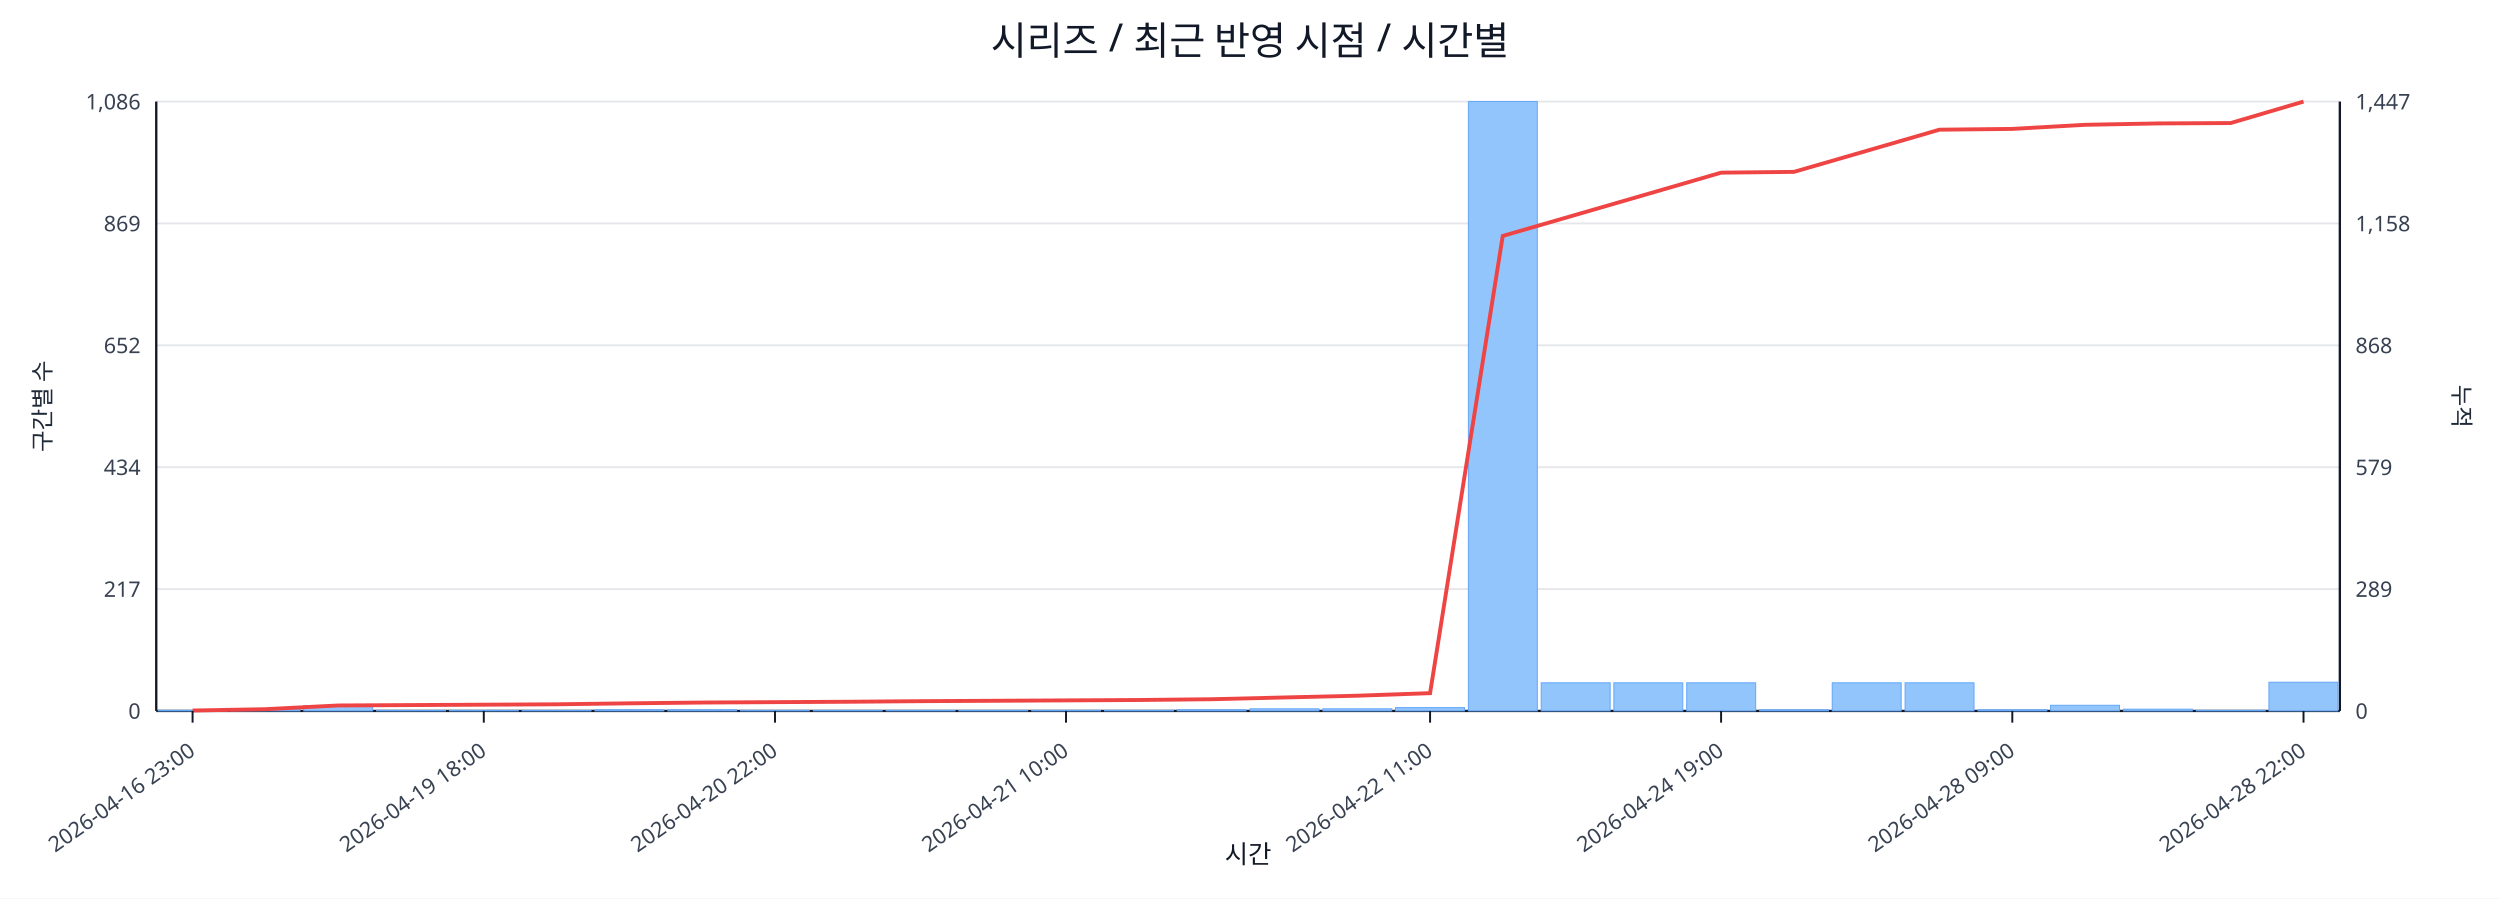
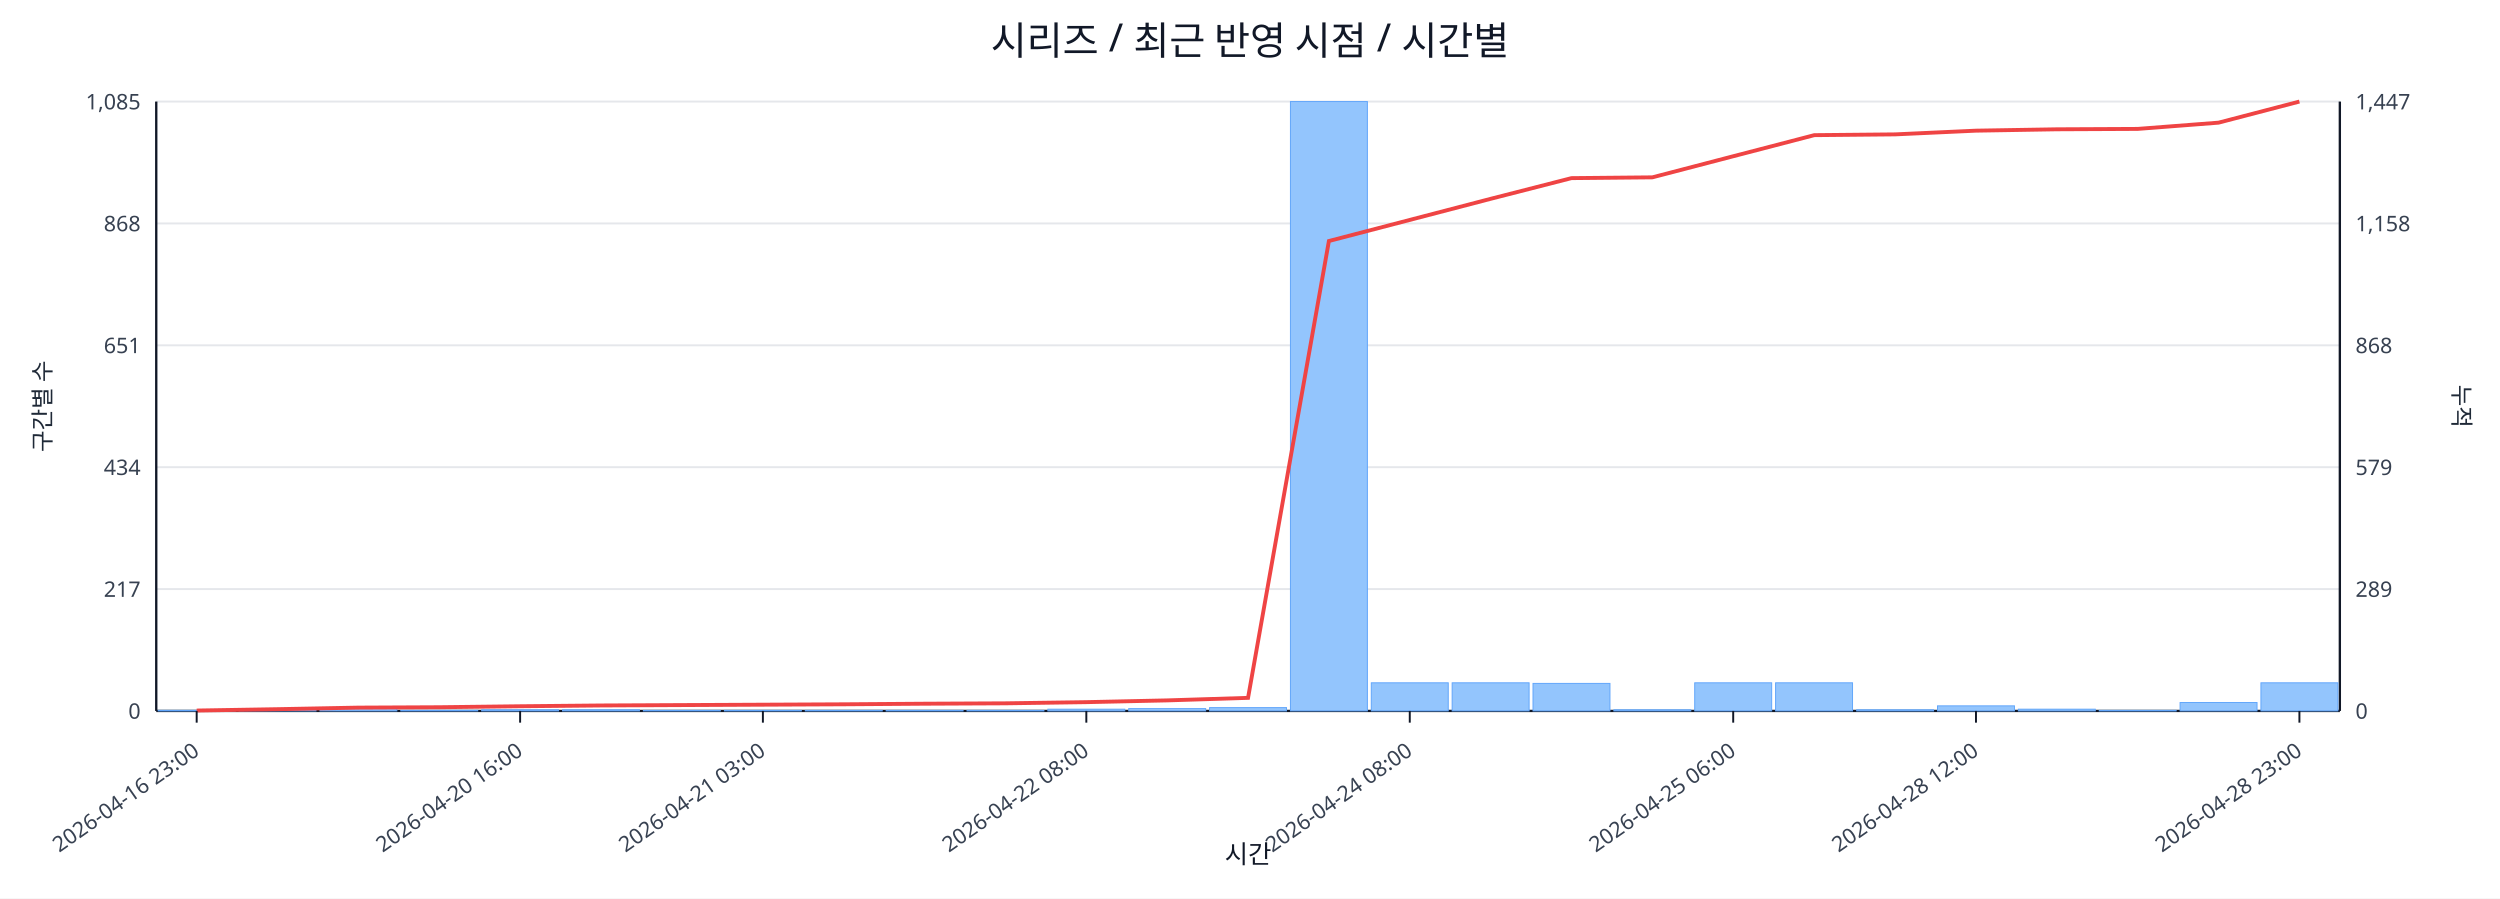
<svg xmlns="http://www.w3.org/2000/svg" width="1280" height="460" viewBox="0 0 1280 460">
  <rect x="0" y="0" width="100%" height="100%" fill="#ffffff" />
  <text x="640.0" y="28" font-size="20" text-anchor="middle" font-family="sans-serif" fill="#111827">시리즈 / 최근 반영 시점 / 시간별</text>
  <line x1="80.0" y1="52.0" x2="1198.0" y2="52.0" stroke="#e5e7eb" stroke-width="1" />
-   <text x="72.0" y="56.0" font-size="11" text-anchor="end" font-family="sans-serif" fill="#374151">1,086</text>
+   <text x="72.0" y="56.0" font-size="11" text-anchor="end" font-family="sans-serif" fill="#374151">1,085</text>
  <text x="1206.0" y="56.0" font-size="11" text-anchor="start" font-family="sans-serif" fill="#374151">1,447</text>
  <line x1="80.0" y1="114.4" x2="1198.0" y2="114.4" stroke="#e5e7eb" stroke-width="1" />
-   <text x="72.0" y="118.4" font-size="11" text-anchor="end" font-family="sans-serif" fill="#374151">869</text>
+   <text x="72.0" y="118.4" font-size="11" text-anchor="end" font-family="sans-serif" fill="#374151">868</text>
  <text x="1206.0" y="118.4" font-size="11" text-anchor="start" font-family="sans-serif" fill="#374151">1,158</text>
  <line x1="80.0" y1="176.8" x2="1198.0" y2="176.8" stroke="#e5e7eb" stroke-width="1" />
-   <text x="72.0" y="180.8" font-size="11" text-anchor="end" font-family="sans-serif" fill="#374151">652</text>
+   <text x="72.0" y="180.8" font-size="11" text-anchor="end" font-family="sans-serif" fill="#374151">651</text>
  <text x="1206.0" y="180.8" font-size="11" text-anchor="start" font-family="sans-serif" fill="#374151">868</text>
  <line x1="80.0" y1="239.2" x2="1198.0" y2="239.2" stroke="#e5e7eb" stroke-width="1" />
  <text x="72.0" y="243.2" font-size="11" text-anchor="end" font-family="sans-serif" fill="#374151">434</text>
  <text x="1206.0" y="243.2" font-size="11" text-anchor="start" font-family="sans-serif" fill="#374151">579</text>
  <line x1="80.0" y1="301.6" x2="1198.0" y2="301.6" stroke="#e5e7eb" stroke-width="1" />
  <text x="72.0" y="305.6" font-size="11" text-anchor="end" font-family="sans-serif" fill="#374151">217</text>
  <text x="1206.0" y="305.6" font-size="11" text-anchor="start" font-family="sans-serif" fill="#374151">289</text>
  <line x1="80.0" y1="364.0" x2="1198.0" y2="364.0" stroke="#e5e7eb" stroke-width="1" />
  <text x="72.0" y="368.0" font-size="11" text-anchor="end" font-family="sans-serif" fill="#374151">0</text>
  <text x="1206.0" y="368.0" font-size="11" text-anchor="start" font-family="sans-serif" fill="#374151">0</text>
  <line x1="80.0" y1="364.0" x2="1198.0" y2="364.0" stroke="#111827" stroke-width="1.2" />
  <line x1="80.0" y1="52.0" x2="80.0" y2="364.0" stroke="#111827" stroke-width="1.2" />
  <line x1="1198.0" y1="52.0" x2="1198.0" y2="364.0" stroke="#111827" stroke-width="1.2" />
-   <rect x="81.0" y="363.7" width="35.3" height="0.3" fill="#93c5fd" stroke="#60a5fa" stroke-width="0.5" />
-   <rect x="118.3" y="363.1" width="35.3" height="0.9" fill="#93c5fd" stroke="#60a5fa" stroke-width="0.5" />
-   <rect x="155.5" y="361.4" width="35.3" height="2.6" fill="#93c5fd" stroke="#60a5fa" stroke-width="0.5" />
-   <rect x="192.8" y="363.7" width="35.3" height="0.3" fill="#93c5fd" stroke="#60a5fa" stroke-width="0.5" />
-   <rect x="230.1" y="363.7" width="35.3" height="0.3" fill="#93c5fd" stroke="#60a5fa" stroke-width="0.5" />
-   <rect x="267.3" y="363.7" width="35.3" height="0.3" fill="#93c5fd" stroke="#60a5fa" stroke-width="0.5" />
-   <rect x="304.6" y="363.4" width="35.3" height="0.6" fill="#93c5fd" stroke="#60a5fa" stroke-width="0.5" />
-   <rect x="341.9" y="363.4" width="35.3" height="0.6" fill="#93c5fd" stroke="#60a5fa" stroke-width="0.5" />
-   <rect x="379.1" y="363.7" width="35.3" height="0.3" fill="#93c5fd" stroke="#60a5fa" stroke-width="0.5" />
-   <rect x="416.4" y="363.7" width="35.3" height="0.3" fill="#93c5fd" stroke="#60a5fa" stroke-width="0.5" />
-   <rect x="453.7" y="363.7" width="35.3" height="0.3" fill="#93c5fd" stroke="#60a5fa" stroke-width="0.5" />
-   <rect x="490.9" y="363.7" width="35.3" height="0.3" fill="#93c5fd" stroke="#60a5fa" stroke-width="0.5" />
-   <rect x="528.2" y="363.7" width="35.3" height="0.3" fill="#93c5fd" stroke="#60a5fa" stroke-width="0.5" />
-   <rect x="565.5" y="363.7" width="35.3" height="0.3" fill="#93c5fd" stroke="#60a5fa" stroke-width="0.5" />
-   <rect x="602.7" y="363.4" width="35.3" height="0.6" fill="#93c5fd" stroke="#60a5fa" stroke-width="0.5" />
-   <rect x="640.0" y="362.9" width="35.3" height="1.1" fill="#93c5fd" stroke="#60a5fa" stroke-width="0.5" />
-   <rect x="677.3" y="362.9" width="35.3" height="1.1" fill="#93c5fd" stroke="#60a5fa" stroke-width="0.5" />
-   <rect x="714.5" y="362.3" width="35.3" height="1.7" fill="#93c5fd" stroke="#60a5fa" stroke-width="0.5" />
-   <rect x="751.8" y="52.0" width="35.3" height="312.0" fill="#93c5fd" stroke="#60a5fa" stroke-width="0.5" />
-   <rect x="789.1" y="349.6" width="35.3" height="14.4" fill="#93c5fd" stroke="#60a5fa" stroke-width="0.5" />
-   <rect x="826.3" y="349.6" width="35.3" height="14.4" fill="#93c5fd" stroke="#60a5fa" stroke-width="0.5" />
-   <rect x="863.6" y="349.6" width="35.3" height="14.4" fill="#93c5fd" stroke="#60a5fa" stroke-width="0.5" />
-   <rect x="900.9" y="363.4" width="35.3" height="0.6" fill="#93c5fd" stroke="#60a5fa" stroke-width="0.5" />
-   <rect x="938.1" y="349.6" width="35.3" height="14.4" fill="#93c5fd" stroke="#60a5fa" stroke-width="0.5" />
-   <rect x="975.4" y="349.6" width="35.3" height="14.4" fill="#93c5fd" stroke="#60a5fa" stroke-width="0.5" />
-   <rect x="1012.7" y="363.4" width="35.3" height="0.6" fill="#93c5fd" stroke="#60a5fa" stroke-width="0.5" />
-   <rect x="1049.9" y="361.1" width="35.3" height="2.9" fill="#93c5fd" stroke="#60a5fa" stroke-width="0.5" />
-   <rect x="1087.2" y="363.1" width="35.3" height="0.9" fill="#93c5fd" stroke="#60a5fa" stroke-width="0.5" />
-   <rect x="1124.5" y="363.7" width="35.3" height="0.3" fill="#93c5fd" stroke="#60a5fa" stroke-width="0.5" />
-   <rect x="1161.7" y="349.3" width="35.3" height="14.7" fill="#93c5fd" stroke="#60a5fa" stroke-width="0.5" />
-   <polyline fill="none" stroke="#ef4444" stroke-width="2" points="98.6,363.8 135.9,363.1 173.2,361.2 210.4,361.0 247.7,360.8 285.0,360.6 322.2,360.1 359.5,359.7 396.8,359.5 434.0,359.3 471.3,359.0 508.6,358.8 545.8,358.6 583.1,358.4 620.4,358.0 657.6,357.1 694.9,356.2 732.2,354.9 769.4,120.8 806.7,110.0 844.0,99.2 881.2,88.4 918.5,88.0 955.8,77.2 993.0,66.4 1030.3,66.0 1067.6,63.9 1104.8,63.2 1142.1,63.0 1179.4,52.0" />
-   <line x1="98.6" y1="364.0" x2="98.6" y2="370.0" stroke="#111827" stroke-width="1" />
-   <text x="100.6" y="386.0" font-size="11" text-anchor="end" transform="rotate(-35 100.6 386.0)" font-family="sans-serif" fill="#374151">2026-04-16 23:00</text>
-   <line x1="247.7" y1="364.0" x2="247.7" y2="370.0" stroke="#111827" stroke-width="1" />
-   <text x="249.7" y="386.0" font-size="11" text-anchor="end" transform="rotate(-35 249.7 386.0)" font-family="sans-serif" fill="#374151">2026-04-19 18:00</text>
-   <line x1="396.8" y1="364.0" x2="396.8" y2="370.0" stroke="#111827" stroke-width="1" />
-   <text x="398.8" y="386.0" font-size="11" text-anchor="end" transform="rotate(-35 398.8 386.0)" font-family="sans-serif" fill="#374151">2026-04-20 22:00</text>
-   <line x1="545.8" y1="364.0" x2="545.8" y2="370.0" stroke="#111827" stroke-width="1" />
-   <text x="547.8" y="386.0" font-size="11" text-anchor="end" transform="rotate(-35 547.8 386.0)" font-family="sans-serif" fill="#374151">2026-04-21 10:00</text>
-   <line x1="732.2" y1="364.0" x2="732.2" y2="370.0" stroke="#111827" stroke-width="1" />
-   <text x="734.2" y="386.0" font-size="11" text-anchor="end" transform="rotate(-35 734.2 386.0)" font-family="sans-serif" fill="#374151">2026-04-22 11:00</text>
-   <line x1="881.2" y1="364.0" x2="881.2" y2="370.0" stroke="#111827" stroke-width="1" />
-   <text x="883.2" y="386.0" font-size="11" text-anchor="end" transform="rotate(-35 883.2 386.0)" font-family="sans-serif" fill="#374151">2026-04-24 19:00</text>
-   <line x1="1030.3" y1="364.0" x2="1030.3" y2="370.0" stroke="#111827" stroke-width="1" />
-   <text x="1032.3" y="386.0" font-size="11" text-anchor="end" transform="rotate(-35 1032.3 386.0)" font-family="sans-serif" fill="#374151">2026-04-28 09:00</text>
-   <line x1="1179.4" y1="364.0" x2="1179.4" y2="370.0" stroke="#111827" stroke-width="1" />
-   <text x="1181.4" y="386.0" font-size="11" text-anchor="end" transform="rotate(-35 1181.4 386.0)" font-family="sans-serif" fill="#374151">2026-04-28 22:00</text>
+   <rect x="81.0" y="363.7" width="39.4" height="0.3" fill="#93c5fd" stroke="#60a5fa" stroke-width="0.5" />
+   <rect x="122.4" y="363.1" width="39.4" height="0.9" fill="#93c5fd" stroke="#60a5fa" stroke-width="0.5" />
+   <rect x="163.8" y="362.8" width="39.4" height="1.2" fill="#93c5fd" stroke="#60a5fa" stroke-width="0.5" />
+   <rect x="205.2" y="363.7" width="39.4" height="0.3" fill="#93c5fd" stroke="#60a5fa" stroke-width="0.5" />
+   <rect x="246.6" y="363.4" width="39.4" height="0.6" fill="#93c5fd" stroke="#60a5fa" stroke-width="0.5" />
+   <rect x="288.0" y="363.4" width="39.4" height="0.6" fill="#93c5fd" stroke="#60a5fa" stroke-width="0.5" />
+   <rect x="329.4" y="363.7" width="39.4" height="0.3" fill="#93c5fd" stroke="#60a5fa" stroke-width="0.5" />
+   <rect x="370.9" y="363.7" width="39.4" height="0.3" fill="#93c5fd" stroke="#60a5fa" stroke-width="0.5" />
+   <rect x="412.3" y="363.7" width="39.4" height="0.3" fill="#93c5fd" stroke="#60a5fa" stroke-width="0.5" />
+   <rect x="453.7" y="363.7" width="39.4" height="0.3" fill="#93c5fd" stroke="#60a5fa" stroke-width="0.5" />
+   <rect x="495.1" y="363.7" width="39.4" height="0.3" fill="#93c5fd" stroke="#60a5fa" stroke-width="0.5" />
+   <rect x="536.5" y="363.1" width="39.4" height="0.9" fill="#93c5fd" stroke="#60a5fa" stroke-width="0.5" />
+   <rect x="577.9" y="362.8" width="39.4" height="1.2" fill="#93c5fd" stroke="#60a5fa" stroke-width="0.5" />
+   <rect x="619.3" y="362.3" width="39.4" height="1.7" fill="#93c5fd" stroke="#60a5fa" stroke-width="0.5" />
+   <rect x="660.7" y="52.0" width="39.4" height="312.0" fill="#93c5fd" stroke="#60a5fa" stroke-width="0.5" />
+   <rect x="702.1" y="349.6" width="39.4" height="14.4" fill="#93c5fd" stroke="#60a5fa" stroke-width="0.5" />
+   <rect x="743.5" y="349.6" width="39.4" height="14.4" fill="#93c5fd" stroke="#60a5fa" stroke-width="0.5" />
+   <rect x="784.9" y="349.9" width="39.4" height="14.1" fill="#93c5fd" stroke="#60a5fa" stroke-width="0.5" />
+   <rect x="826.3" y="363.4" width="39.4" height="0.6" fill="#93c5fd" stroke="#60a5fa" stroke-width="0.5" />
+   <rect x="867.7" y="349.6" width="39.4" height="14.4" fill="#93c5fd" stroke="#60a5fa" stroke-width="0.5" />
+   <rect x="909.1" y="349.6" width="39.4" height="14.4" fill="#93c5fd" stroke="#60a5fa" stroke-width="0.5" />
+   <rect x="950.6" y="363.4" width="39.4" height="0.6" fill="#93c5fd" stroke="#60a5fa" stroke-width="0.5" />
+   <rect x="992.0" y="361.4" width="39.4" height="2.6" fill="#93c5fd" stroke="#60a5fa" stroke-width="0.5" />
+   <rect x="1033.4" y="363.1" width="39.4" height="0.9" fill="#93c5fd" stroke="#60a5fa" stroke-width="0.5" />
+   <rect x="1074.8" y="363.7" width="39.4" height="0.3" fill="#93c5fd" stroke="#60a5fa" stroke-width="0.5" />
+   <rect x="1116.2" y="359.7" width="39.4" height="4.3" fill="#93c5fd" stroke="#60a5fa" stroke-width="0.5" />
+   <rect x="1157.6" y="349.6" width="39.4" height="14.4" fill="#93c5fd" stroke="#60a5fa" stroke-width="0.5" />
+   <polyline fill="none" stroke="#ef4444" stroke-width="2" points="100.7,363.8 142.1,363.1 183.5,362.3 224.9,362.1 266.3,361.6 307.7,361.2 349.1,361.0 390.6,360.8 432.0,360.6 473.4,360.3 514.8,360.1 556.2,359.5 597.6,358.6 639.0,357.3 680.4,123.4 721.8,112.6 763.2,101.8 804.6,91.2 846.0,90.8 887.4,80.0 928.9,69.2 970.3,68.8 1011.7,66.9 1053.1,66.2 1094.5,66.0 1135.9,62.8 1177.3,52.0" />
+   <line x1="100.7" y1="364.0" x2="100.7" y2="370.0" stroke="#111827" stroke-width="1" />
+   <text x="102.7" y="386.0" font-size="11" text-anchor="end" transform="rotate(-35 102.7 386.0)" font-family="sans-serif" fill="#374151">2026-04-16 23:00</text>
+   <line x1="266.3" y1="364.0" x2="266.3" y2="370.0" stroke="#111827" stroke-width="1" />
+   <text x="268.3" y="386.0" font-size="11" text-anchor="end" transform="rotate(-35 268.3 386.0)" font-family="sans-serif" fill="#374151">2026-04-20 16:00</text>
+   <line x1="390.6" y1="364.0" x2="390.6" y2="370.0" stroke="#111827" stroke-width="1" />
+   <text x="392.6" y="386.0" font-size="11" text-anchor="end" transform="rotate(-35 392.6 386.0)" font-family="sans-serif" fill="#374151">2026-04-21 03:00</text>
+   <line x1="556.2" y1="364.0" x2="556.2" y2="370.0" stroke="#111827" stroke-width="1" />
+   <text x="558.2" y="386.0" font-size="11" text-anchor="end" transform="rotate(-35 558.2 386.0)" font-family="sans-serif" fill="#374151">2026-04-22 08:00</text>
+   <line x1="721.8" y1="364.0" x2="721.8" y2="370.0" stroke="#111827" stroke-width="1" />
+   <text x="723.8" y="386.0" font-size="11" text-anchor="end" transform="rotate(-35 723.8 386.0)" font-family="sans-serif" fill="#374151">2026-04-24 08:00</text>
+   <line x1="887.4" y1="364.0" x2="887.4" y2="370.0" stroke="#111827" stroke-width="1" />
+   <text x="889.4" y="386.0" font-size="11" text-anchor="end" transform="rotate(-35 889.4 386.0)" font-family="sans-serif" fill="#374151">2026-04-25 06:00</text>
+   <line x1="1011.7" y1="364.0" x2="1011.7" y2="370.0" stroke="#111827" stroke-width="1" />
+   <text x="1013.7" y="386.0" font-size="11" text-anchor="end" transform="rotate(-35 1013.7 386.0)" font-family="sans-serif" fill="#374151">2026-04-28 12:00</text>
+   <line x1="1177.3" y1="364.0" x2="1177.3" y2="370.0" stroke="#111827" stroke-width="1" />
+   <text x="1179.3" y="386.0" font-size="11" text-anchor="end" transform="rotate(-35 1179.3 386.0)" font-family="sans-serif" fill="#374151">2026-04-28 23:00</text>
  <text x="26" y="208.0" font-size="12" transform="rotate(-90 26 208.0)" text-anchor="middle" font-family="sans-serif" fill="#1f2937">구간별 수</text>
  <text x="1256.0" y="208.0" font-size="12" transform="rotate(90 1256.0 208.0)" text-anchor="middle" font-family="sans-serif" fill="#1f2937">누적</text>
  <text x="639.0" y="442.0" font-size="13" text-anchor="middle" font-family="sans-serif" fill="#111827">시간</text>
</svg>
